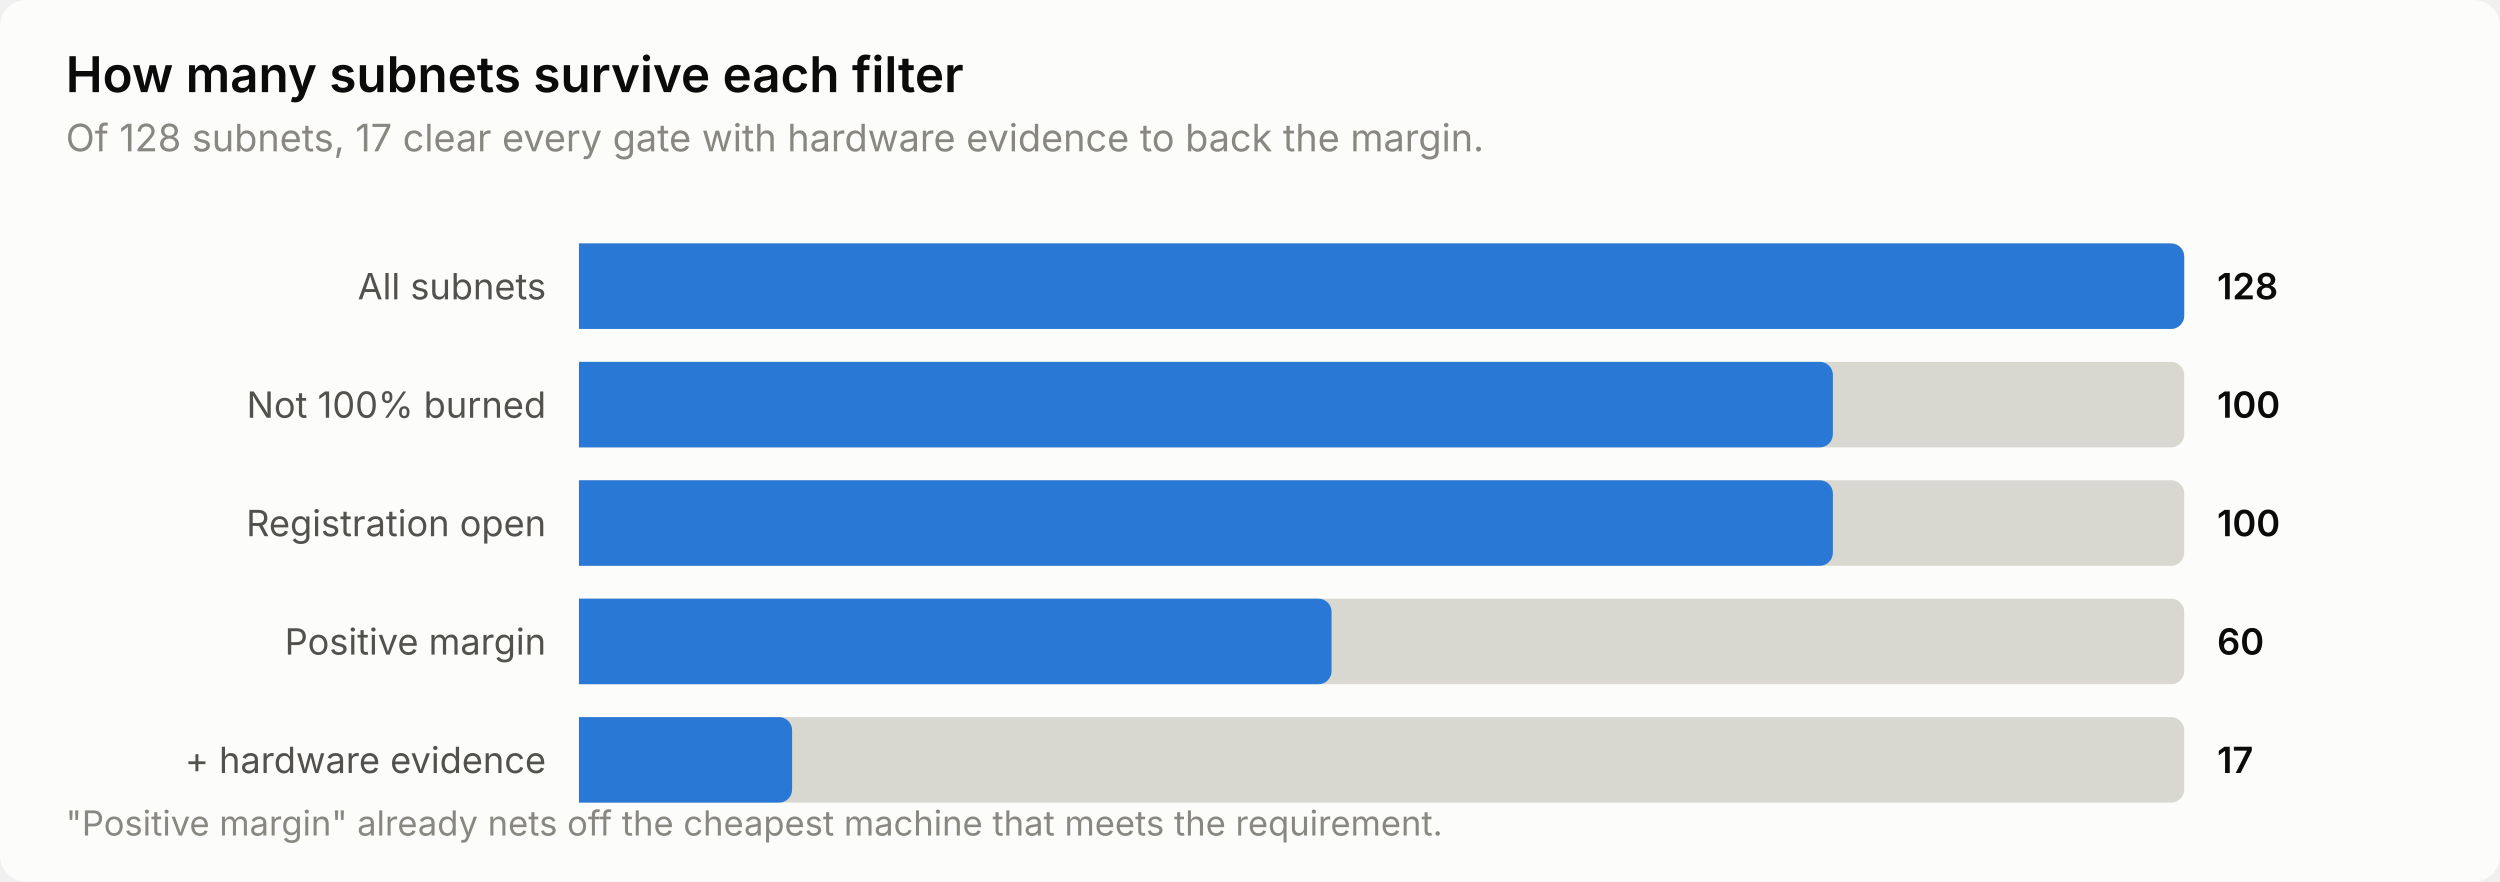
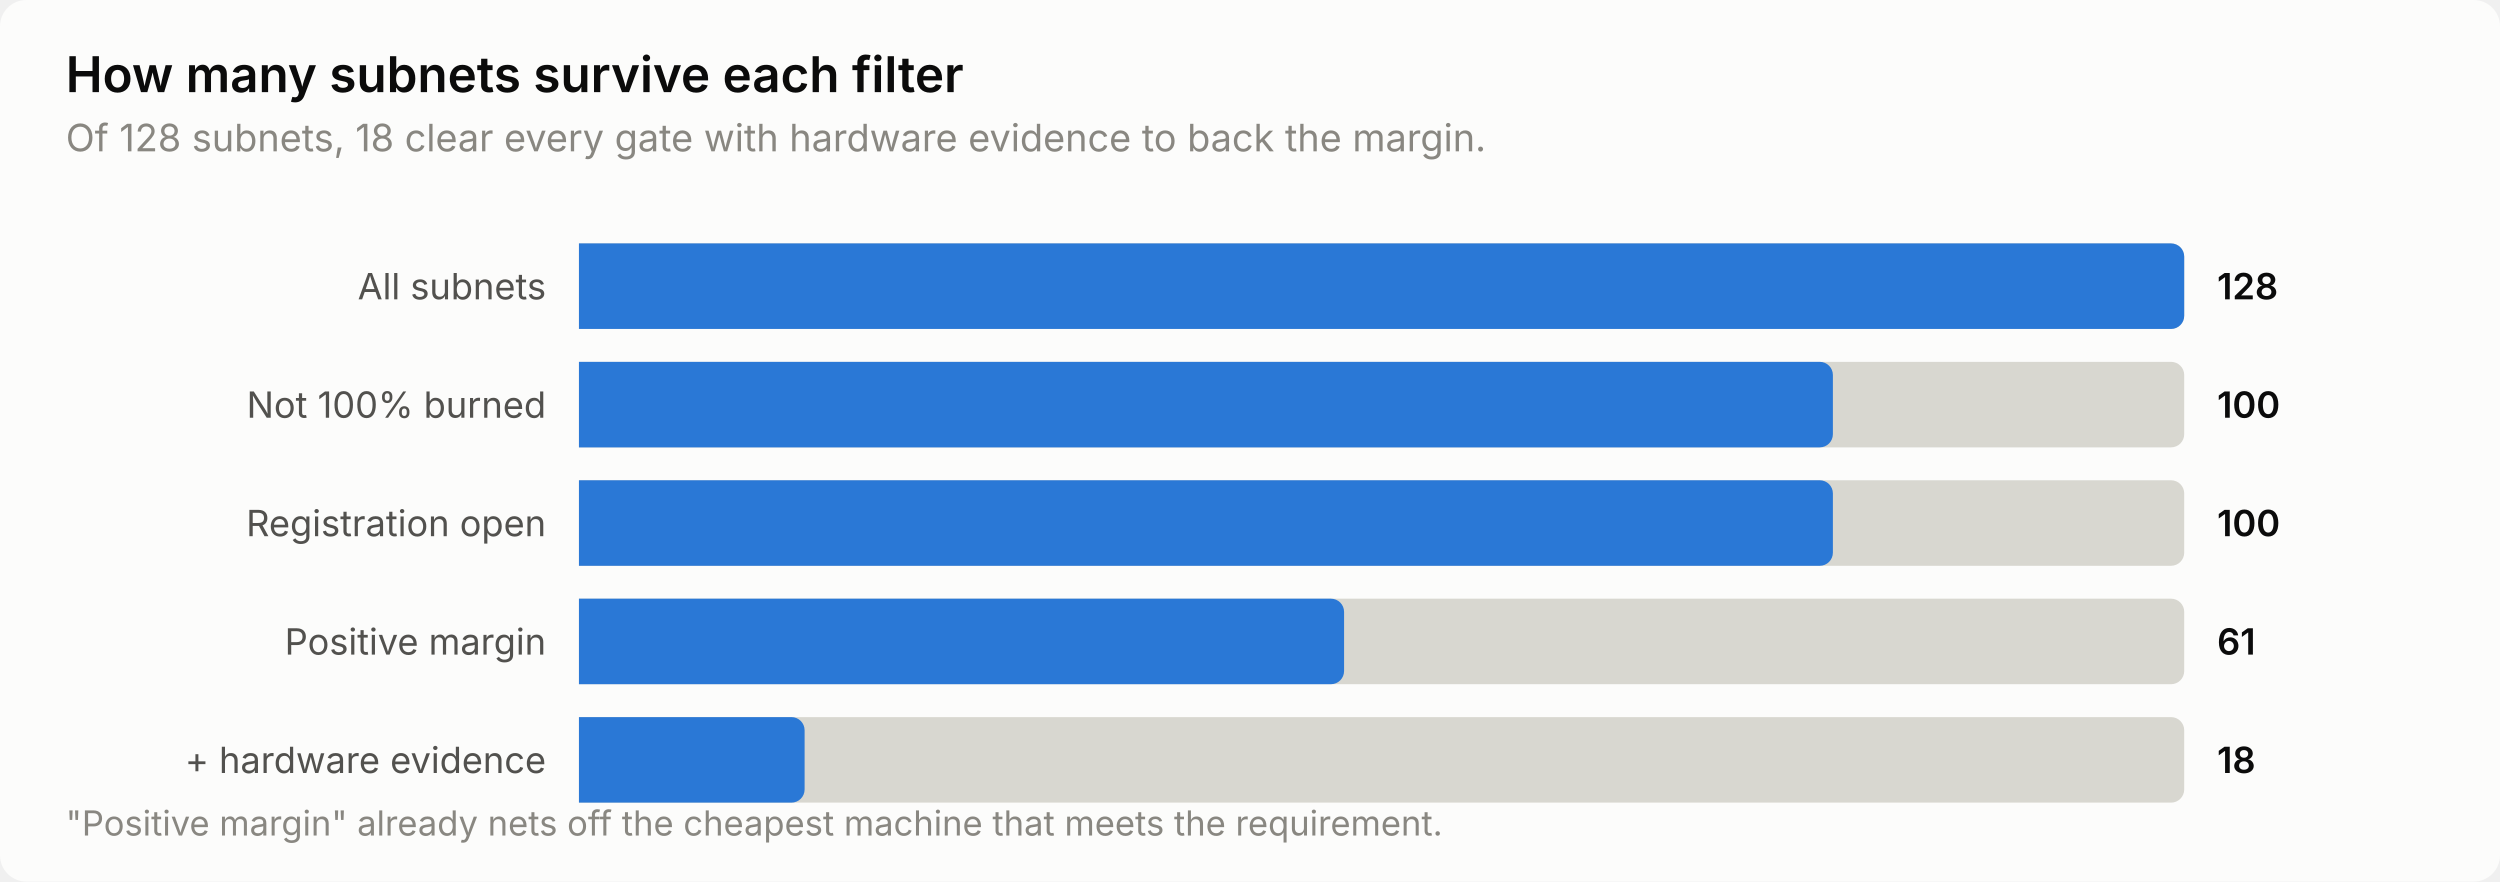
<svg xmlns="http://www.w3.org/2000/svg" width="760" height="268" viewBox="0 0 760 268" role="img" aria-label="How many subnets survive each filter">
  <style>
    text { font-family: system-ui, -apple-system, 'Segoe UI', sans-serif; }
    .t-title { font-size: 15px; font-weight: 600; }
    .t-sub { font-size: 11.5px; }
    .t-lab { font-size: 11px; }
    .t-val { font-size: 11px; font-weight: 600; font-variant-numeric: tabular-nums; }
    .t-tick { font-size: 10.5px; font-variant-numeric: tabular-nums; }

    .surface { fill: #fcfcfb; }
    .ink { fill: #0b0b0b; }
    .ink2 { fill: #52514e; }
    .muted { fill: #898781; }
    .grid { stroke: #e1e0d9; }
    .axis { stroke: #c3c2b7; }
    .accent { fill: #2a78d6; }
    .critical { fill: #d03b3b; }
    .deemph { fill: #d8d7d0; }

    @media (prefers-color-scheme: dark) {
      .surface { fill: #1a1a19; }
      .ink { fill: #ffffff; }
      .ink2 { fill: #c3c2b7; }
      .muted { fill: #898781; }
      .grid { stroke: #2c2c2a; }
      .axis { stroke: #383835; }
      .accent { fill: #3987e5; }
      .deemph { fill: #3a3a37; }
    }
</style>
  <rect class="surface" width="760" height="268" rx="8" />
  <text class="ink t-title" x="20" y="28">How many subnets survive each filter</text>
-   <text class="muted t-sub" x="20" y="46">Of 128 subnets, 17 clear every gate with hardware evidence to back the margin.</text>
+   <text class="muted t-sub" x="20" y="46">Of 128 subnets, 18 clear every gate with hardware evidence to back the margin.</text>
  <text class="ink2 t-lab" x="166" y="91" text-anchor="end">All subnets</text>
  <path class="deemph" d="M176.0,74.0 H660.0 a4.0,4.0 0 0 1 4.0,4.0 V96.0 a4.0,4.0 0 0 1 -4.0,4.0 H176.0 Z" />
  <path class="accent" d="M176.0,74.0 H660.0 a4.0,4.0 0 0 1 4.0,4.0 V96.0 a4.0,4.0 0 0 1 -4.0,4.0 H176.0 Z" />
  <text class="ink t-val" x="674" y="91">128</text>
  <text class="ink2 t-lab" x="166" y="127" text-anchor="end">Not 100% burned</text>
  <path class="deemph" d="M176.0,110.0 H660.0 a4.0,4.0 0 0 1 4.0,4.0 V132.0 a4.0,4.0 0 0 1 -4.0,4.0 H176.0 Z" />
  <path class="accent" d="M176.0,110.0 H553.2 a4.0,4.0 0 0 1 4.0,4.0 V132.0 a4.0,4.0 0 0 1 -4.0,4.0 H176.0 Z" />
  <text class="ink t-val" x="674" y="127">100</text>
  <text class="ink2 t-lab" x="166" y="163" text-anchor="end">Registration open</text>
  <path class="deemph" d="M176.0,146.0 H660.0 a4.0,4.0 0 0 1 4.0,4.0 V168.0 a4.0,4.0 0 0 1 -4.0,4.0 H176.0 Z" />
  <path class="accent" d="M176.0,146.0 H553.2 a4.0,4.0 0 0 1 4.0,4.0 V168.0 a4.0,4.0 0 0 1 -4.0,4.0 H176.0 Z" />
  <text class="ink t-val" x="674" y="163">100</text>
  <text class="ink2 t-lab" x="166" y="199" text-anchor="end">Positive margin</text>
  <path class="deemph" d="M176.0,182.0 H660.0 a4.0,4.0 0 0 1 4.0,4.0 V204.0 a4.0,4.0 0 0 1 -4.0,4.0 H176.0 Z" />
-   <path class="accent" d="M176.0,182.0 H400.8 a4.0,4.0 0 0 1 4.0,4.0 V204.0 a4.0,4.0 0 0 1 -4.0,4.0 H176.0 Z" />
-   <text class="ink t-val" x="674" y="199">60</text>
+   <path class="accent" d="M176.0,182.0 H404.6 a4.0,4.0 0 0 1 4.0,4.0 V204.0 a4.0,4.0 0 0 1 -4.0,4.0 H176.0 Z" />
+   <text class="ink t-val" x="674" y="199">61</text>
  <text class="ink2 t-lab" x="166" y="235" text-anchor="end">+ hardware evidence</text>
  <path class="deemph" d="M176.0,218.0 H660.0 a4.0,4.0 0 0 1 4.0,4.0 V240.0 a4.0,4.0 0 0 1 -4.0,4.0 H176.0 Z" />
-   <path class="accent" d="M176.0,218.0 H236.8 a4.0,4.0 0 0 1 4.0,4.0 V240.0 a4.0,4.0 0 0 1 -4.0,4.0 H176.0 Z" />
-   <text class="ink t-val" x="674" y="235">17</text>
+   <path class="accent" d="M176.0,218.0 H240.6 a4.0,4.0 0 0 1 4.0,4.0 V240.0 a4.0,4.0 0 0 1 -4.0,4.0 H176.0 Z" />
+   <text class="ink t-val" x="674" y="235">18</text>
  <text class="muted t-tick" x="20" y="254">"Positive margin" already nets off the cheapest machine that meets the requirement.</text>
</svg>
